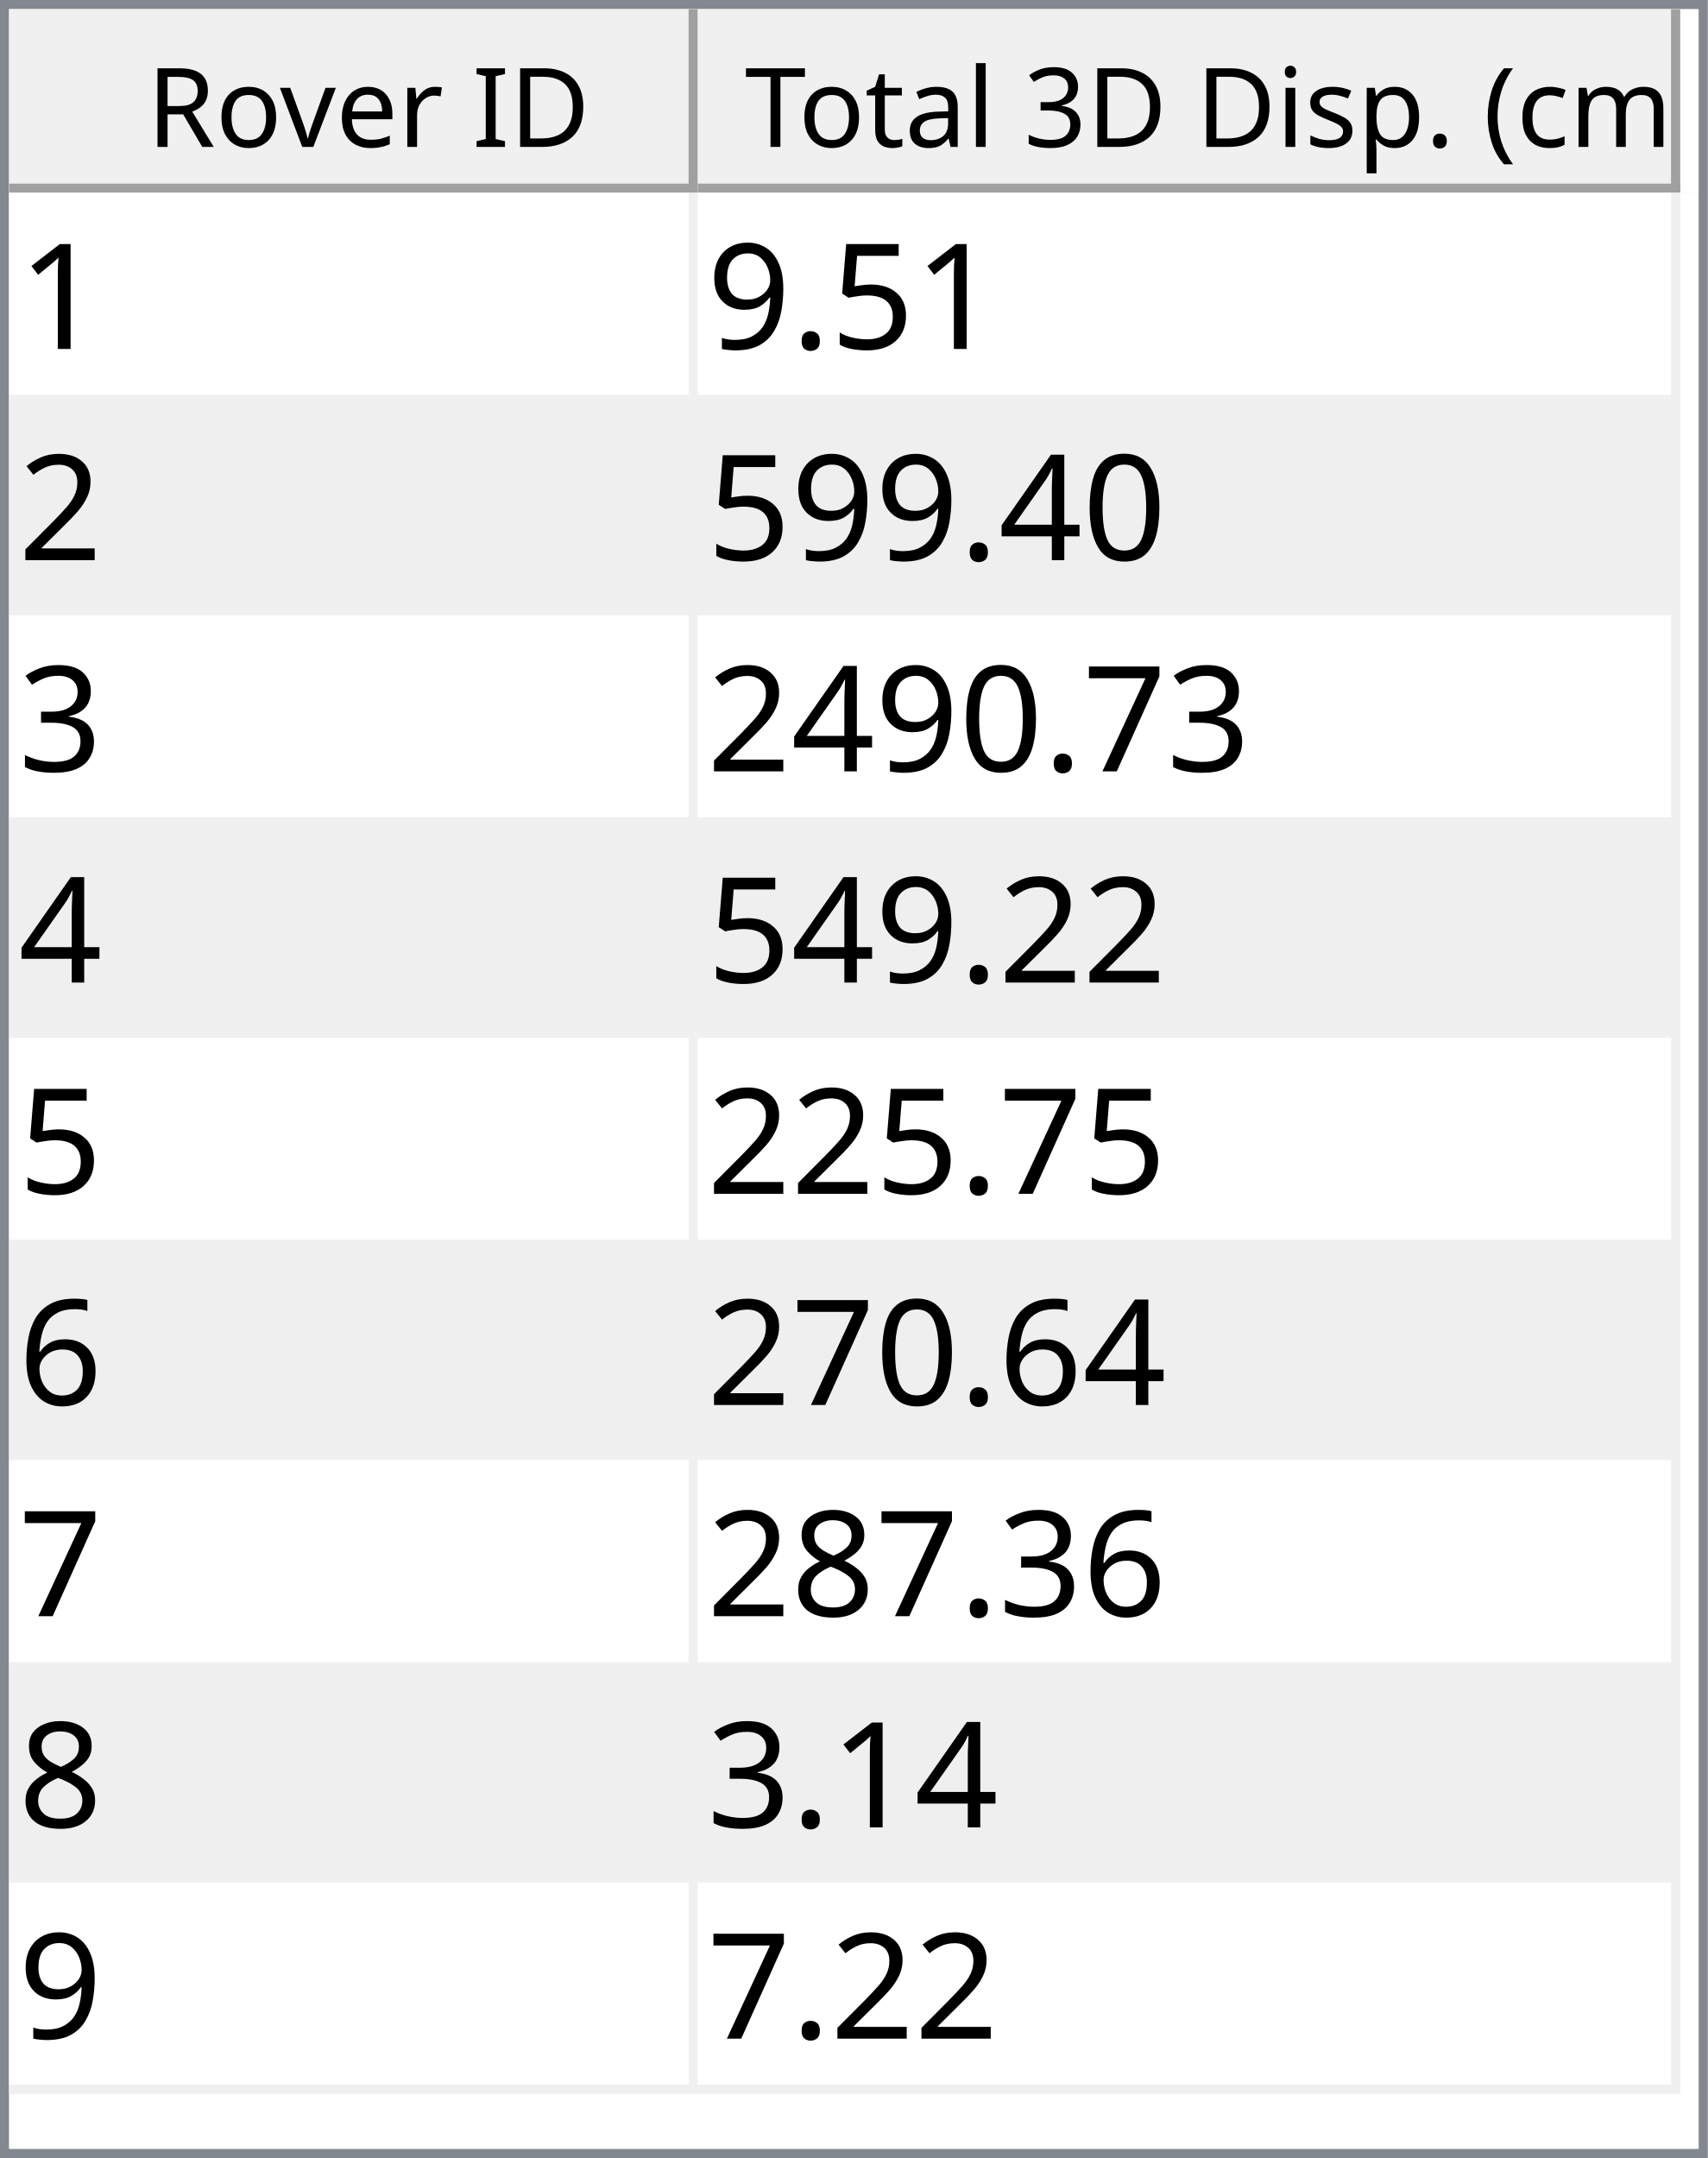
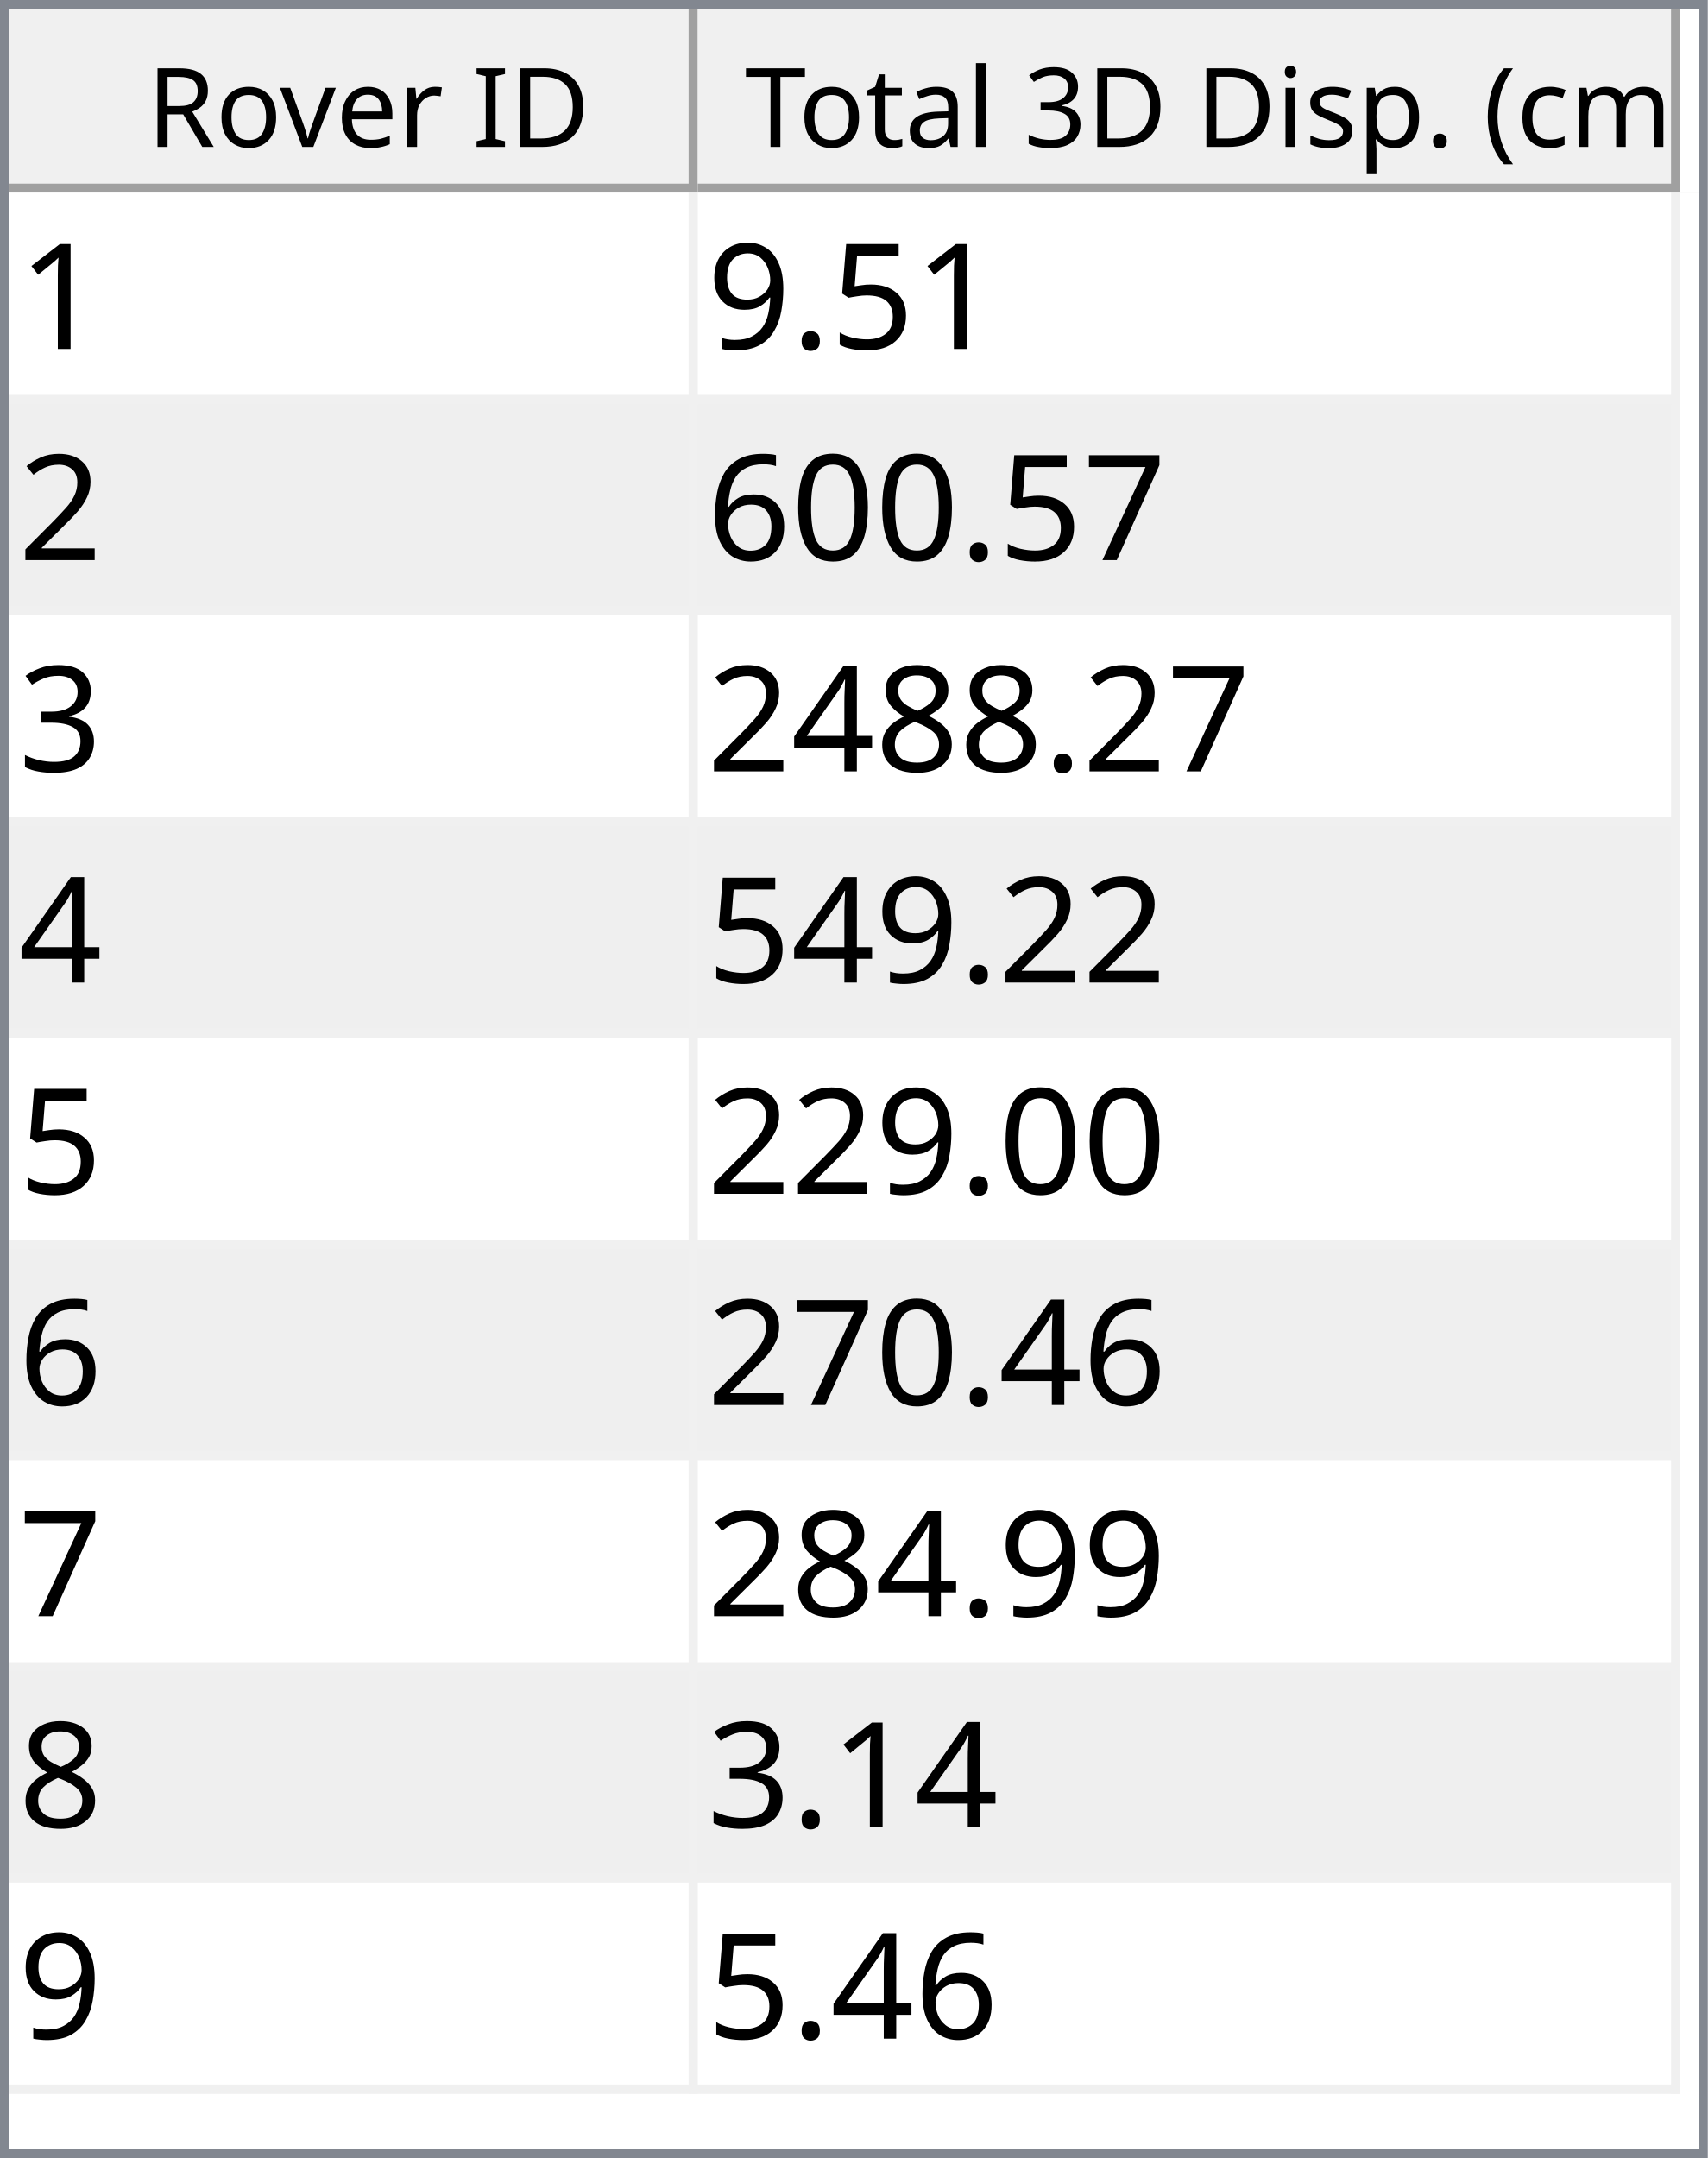
<svg xmlns="http://www.w3.org/2000/svg" style="fill-opacity:1; color-rendering:auto; color-interpolation:auto; text-rendering:auto; stroke:black; stroke-linecap:square; stroke-miterlimit:10; shape-rendering:auto; stroke-opacity:1; fill:black; stroke-dasharray:none; font-weight:normal; stroke-width:1; font-family:'Dialog'; font-style:normal; stroke-linejoin:miter; font-size:12px; stroke-dashoffset:0; image-rendering:auto;" width="186" height="235">
  <defs id="genericDefs" />
  <g>
    <defs id="defs1">
      <clipPath clipPathUnits="userSpaceOnUse" id="clipPath1">
        <path d="M0 0 L186 0 L186 235 L0 235 L0 0 Z" />
      </clipPath>
      <clipPath clipPathUnits="userSpaceOnUse" id="clipPath2">
        <path d="M0 0 L0 235 L186 235 L186 0 Z" />
      </clipPath>
      <clipPath clipPathUnits="userSpaceOnUse" id="clipPath3">
        <path d="M0 0 L0 20 L184 20 L184 0 Z" />
      </clipPath>
      <clipPath clipPathUnits="userSpaceOnUse" id="clipPath4">
        <path d="M0 0 L0 20 L75 20 L75 0 Z" />
      </clipPath>
      <clipPath clipPathUnits="userSpaceOnUse" id="clipPath5">
        <path d="M1 1 L1 19 L74 19 L74 1 Z" />
      </clipPath>
      <clipPath clipPathUnits="userSpaceOnUse" id="clipPath6">
        <path d="M0 0 L0 18 L73 18 L73 0 Z" />
      </clipPath>
      <clipPath clipPathUnits="userSpaceOnUse" id="clipPath7">
        <path d="M-0.5 -0.5 L-0.5 19.5 L74.5 19.5 L74.5 -0.5 Z" />
      </clipPath>
      <clipPath clipPathUnits="userSpaceOnUse" id="clipPath8">
        <path d="M0 0 L0 20 L107 20 L107 0 Z" />
      </clipPath>
      <clipPath clipPathUnits="userSpaceOnUse" id="clipPath9">
        <path d="M1 1 L1 19 L106 19 L106 1 Z" />
      </clipPath>
      <clipPath clipPathUnits="userSpaceOnUse" id="clipPath10">
        <path d="M0 0 L0 18 L105 18 L105 0 Z" />
      </clipPath>
      <clipPath clipPathUnits="userSpaceOnUse" id="clipPath11">
        <path d="M-0.5 -0.5 L-0.5 19.5 L106.5 19.5 L106.5 -0.5 Z" />
      </clipPath>
      <clipPath clipPathUnits="userSpaceOnUse" id="clipPath12">
        <path d="M0 0 L0 213 L184 213 L184 0 Z" />
      </clipPath>
      <clipPath clipPathUnits="userSpaceOnUse" id="clipPath13">
        <path d="M0 0 L0 207 L182 207 L182 0 Z" />
      </clipPath>
      <clipPath clipPathUnits="userSpaceOnUse" id="clipPath14">
        <path d="M-0.5 -0.5 L-0.5 206.5 L181.5 206.5 L181.5 -0.5 Z" />
      </clipPath>
      <clipPath clipPathUnits="userSpaceOnUse" id="clipPath15">
        <path d="M0 0 L0 22 L74 22 L74 0 Z" />
      </clipPath>
      <clipPath clipPathUnits="userSpaceOnUse" id="clipPath16">
        <path d="M0 0 L0 22 L106 22 L106 0 Z" />
      </clipPath>
      <font horiz-adv-x="64.551" id="font1">
        <font-face ascent="107.91" descent="25.098" units-per-em="100" style="font-style:normal; font-family:Segoe UI; font-weight:normal;" />
        <missing-glyph horiz-adv-x="64.551" d="M8.109 0 L8.109 68.266 L56.453 68.266 L56.453 0 L8.109 0 ZM15.328 7.234 L49.219 7.234 L49.219 61.031 L15.328 61.031 L15.328 7.234 Z" />
        <glyph unicode="D" horiz-adv-x="70.117" d="M9.188 0 L9.188 70.016 L28.516 70.016 Q65.531 70.016 65.531 35.891 Q65.531 19.672 55.25 9.836 Q44.969 0 27.734 0 L9.188 0 ZM17.391 62.594 L17.391 7.422 L27.828 7.422 Q41.609 7.422 49.273 14.797 Q56.938 22.172 56.938 35.688 Q56.938 62.594 28.328 62.594 L17.391 62.594 Z" />
        <glyph unicode="I" horiz-adv-x="26.611" d="M17.391 0 L9.188 0 L9.188 70.016 L17.391 70.016 L17.391 0 Z" />
        <glyph unicode=" " horiz-adv-x="27.393" d="" />
        <glyph unicode="r" horiz-adv-x="34.766" d="M34.188 41.891 Q32.078 43.5 28.125 43.5 Q23 43.5 19.555 38.672 Q16.109 33.844 16.109 25.484 L16.109 0 L8.109 0 L8.109 50 L16.109 50 L16.109 39.703 L16.312 39.703 Q18.016 44.969 21.531 47.922 Q25.047 50.875 29.391 50.875 Q32.516 50.875 34.188 50.203 L34.188 41.891 Z" />
        <glyph unicode="e" horiz-adv-x="52.295" d="M48.297 23 L12.984 23 Q13.188 14.656 17.484 10.109 Q21.781 5.562 29.297 5.562 Q37.75 5.562 44.828 11.141 L44.828 3.609 Q38.234 -1.172 27.391 -1.172 Q16.797 -1.172 10.742 5.641 Q4.688 12.453 4.688 24.812 Q4.688 36.469 11.305 43.82 Q17.922 51.172 27.734 51.172 Q37.547 51.172 42.922 44.828 Q48.297 38.484 48.297 27.203 L48.297 23 ZM40.094 29.781 Q40.047 36.719 36.75 40.578 Q33.453 44.438 27.594 44.438 Q21.922 44.438 17.969 40.383 Q14.016 36.328 13.094 29.781 L40.094 29.781 Z" />
        <glyph unicode="v" horiz-adv-x="47.9" d="M47.406 50 L27.484 0 L19.625 0 L0.688 50 L9.469 50 L22.172 13.672 Q23.578 9.672 23.922 6.688 L24.125 6.688 Q24.609 10.453 25.688 13.484 L38.969 50 L47.406 50 Z" />
        <glyph unicode="o" horiz-adv-x="58.594" d="M29 -1.172 Q17.922 -1.172 11.305 5.836 Q4.688 12.844 4.688 24.422 Q4.688 37.016 11.57 44.094 Q18.453 51.172 30.172 51.172 Q41.359 51.172 47.633 44.289 Q53.906 37.406 53.906 25.203 Q53.906 13.234 47.141 6.031 Q40.375 -1.172 29 -1.172 ZM29.594 44.438 Q21.875 44.438 17.383 39.188 Q12.891 33.938 12.891 24.703 Q12.891 15.828 17.43 10.695 Q21.969 5.562 29.594 5.562 Q37.359 5.562 41.531 10.594 Q45.703 15.625 45.703 24.906 Q45.703 34.281 41.531 39.359 Q37.359 44.438 29.594 44.438 Z" />
        <glyph unicode="R" horiz-adv-x="59.814" d="M59.375 0 L49.609 0 L37.891 19.625 Q36.281 22.359 34.766 24.289 Q33.25 26.219 31.664 27.438 Q30.078 28.656 28.25 29.219 Q26.422 29.781 24.125 29.781 L17.391 29.781 L17.391 0 L9.188 0 L9.188 70.016 L30.078 70.016 Q34.672 70.016 38.555 68.867 Q42.438 67.719 45.289 65.375 Q48.141 63.031 49.758 59.547 Q51.375 56.062 51.375 51.375 Q51.375 47.703 50.273 44.656 Q49.172 41.609 47.148 39.211 Q45.125 36.812 42.266 35.133 Q39.406 33.453 35.844 32.516 L35.844 32.328 Q37.594 31.547 38.891 30.547 Q40.188 29.547 41.359 28.18 Q42.531 26.812 43.68 25.078 Q44.828 23.344 46.234 21.047 L59.375 0 ZM17.391 62.594 L17.391 37.203 L28.516 37.203 Q31.594 37.203 34.203 38.133 Q36.812 39.062 38.719 40.797 Q40.625 42.531 41.703 45.047 Q42.781 47.562 42.781 50.688 Q42.781 56.297 39.141 59.445 Q35.5 62.594 28.609 62.594 L17.391 62.594 Z" />
        <glyph unicode=")" horiz-adv-x="30.176" d="M8.297 -15.922 L1.172 -15.922 Q16.406 2.344 16.406 26.812 Q16.406 51.469 1.078 70.016 L8.297 70.016 Q23.531 52.156 23.531 26.703 Q23.531 1.375 8.297 -15.922 Z" />
        <glyph unicode="m" horiz-adv-x="86.133" d="M79.109 0 L71.094 0 L71.094 28.719 Q71.094 37.016 68.531 40.727 Q65.969 44.438 59.906 44.438 Q54.781 44.438 51.195 39.75 Q47.609 35.062 47.609 28.516 L47.609 0 L39.594 0 L39.594 29.688 Q39.594 44.438 28.219 44.438 Q22.953 44.438 19.531 40.016 Q16.109 35.594 16.109 28.516 L16.109 0 L8.109 0 L8.109 50 L16.109 50 L16.109 42.094 L16.312 42.094 Q21.625 51.172 31.844 51.172 Q36.969 51.172 40.773 48.312 Q44.578 45.453 46 40.828 Q51.562 51.172 62.594 51.172 Q79.109 51.172 79.109 30.812 L79.109 0 Z" />
        <glyph unicode="c" horiz-adv-x="46.191" d="M42.188 2.297 Q36.422 -1.172 28.516 -1.172 Q17.828 -1.172 11.258 5.789 Q4.688 12.75 4.688 23.828 Q4.688 36.188 11.766 43.68 Q18.844 51.172 30.672 51.172 Q37.25 51.172 42.281 48.734 L42.281 40.531 Q36.719 44.438 30.375 44.438 Q22.703 44.438 17.797 38.945 Q12.891 33.453 12.891 24.516 Q12.891 15.719 17.508 10.641 Q22.125 5.562 29.891 5.562 Q36.422 5.562 42.188 9.906 L42.188 2.297 Z" />
        <glyph unicode="(" horiz-adv-x="30.176" d="M29.109 -15.922 L21.969 -15.922 Q6.844 1.375 6.844 26.703 Q6.844 52.156 21.969 70.016 L29.203 70.016 Q13.875 51.469 13.875 26.812 Q13.875 2.344 29.109 -15.922 Z" />
        <glyph unicode="." horiz-adv-x="21.68" d="M10.891 -1.078 Q8.641 -1.078 7.055 0.539 Q5.469 2.156 5.469 4.391 Q5.469 6.641 7.055 8.273 Q8.641 9.906 10.891 9.906 Q13.188 9.906 14.797 8.273 Q16.406 6.641 16.406 4.391 Q16.406 2.156 14.797 0.539 Q13.188 -1.078 10.891 -1.078 Z" />
        <glyph unicode="p" horiz-adv-x="58.789" d="M16.312 7.234 L16.109 7.234 L16.109 -23 L8.109 -23 L8.109 50 L16.109 50 L16.109 41.219 L16.312 41.219 Q22.219 51.172 33.594 51.172 Q43.266 51.172 48.688 44.461 Q54.109 37.75 54.109 26.469 Q54.109 13.922 48 6.375 Q41.891 -1.172 31.297 -1.172 Q21.578 -1.172 16.312 7.234 ZM16.109 27.391 L16.109 20.406 Q16.109 14.203 20.141 9.883 Q24.172 5.562 30.375 5.562 Q37.641 5.562 41.773 11.133 Q45.906 16.703 45.906 26.609 Q45.906 34.969 42.047 39.703 Q38.188 44.438 31.594 44.438 Q24.609 44.438 20.359 39.578 Q16.109 34.719 16.109 27.391 Z" />
        <glyph unicode="s" horiz-adv-x="42.432" d="M5.078 1.812 L5.078 10.406 Q11.625 5.562 19.484 5.562 Q30.031 5.562 30.031 12.594 Q30.031 14.594 29.125 15.992 Q28.219 17.391 26.68 18.461 Q25.141 19.531 23.07 20.383 Q21 21.234 18.609 22.172 Q15.281 23.484 12.766 24.828 Q10.25 26.172 8.57 27.859 Q6.891 29.547 6.031 31.695 Q5.172 33.844 5.172 36.719 Q5.172 40.234 6.789 42.945 Q8.406 45.656 11.086 47.484 Q13.766 49.312 17.211 50.242 Q20.656 51.172 24.312 51.172 Q30.812 51.172 35.938 48.922 L35.938 40.828 Q30.422 44.438 23.25 44.438 Q21 44.438 19.195 43.922 Q17.391 43.406 16.094 42.477 Q14.797 41.547 14.086 40.258 Q13.375 38.969 13.375 37.406 Q13.375 35.453 14.086 34.133 Q14.797 32.812 16.164 31.789 Q17.531 30.766 19.484 29.938 Q21.438 29.109 23.922 28.125 Q27.25 26.859 29.883 25.516 Q32.516 24.172 34.375 22.484 Q36.234 20.797 37.234 18.602 Q38.234 16.406 38.234 13.375 Q38.234 9.672 36.602 6.938 Q34.969 4.203 32.234 2.398 Q29.5 0.594 25.93 -0.289 Q22.359 -1.172 18.453 -1.172 Q10.75 -1.172 5.078 1.812 Z" />
        <glyph unicode="i" horiz-adv-x="24.219" d="M12.203 62.703 Q10.062 62.703 8.547 64.164 Q7.031 65.625 7.031 67.875 Q7.031 70.125 8.547 71.609 Q10.062 73.094 12.203 73.094 Q14.406 73.094 15.945 71.609 Q17.484 70.125 17.484 67.875 Q17.484 65.719 15.945 64.211 Q14.406 62.703 12.203 62.703 ZM16.109 0 L8.109 0 L8.109 50 L16.109 50 L16.109 0 Z" />
        <glyph unicode="3" horiz-adv-x="53.906" d="M46.531 19.828 Q46.531 15.094 44.75 11.211 Q42.969 7.328 39.719 4.57 Q36.469 1.812 31.93 0.297 Q27.391 -1.219 21.922 -1.219 Q11.922 -1.219 6 2.594 L6 11.188 Q13.094 5.609 22.219 5.609 Q25.875 5.609 28.828 6.539 Q31.781 7.469 33.906 9.227 Q36.031 10.984 37.18 13.477 Q38.328 15.969 38.328 19.094 Q38.328 32.812 18.797 32.812 L12.984 32.812 L12.984 39.594 L18.5 39.594 Q35.797 39.594 35.797 52.484 Q35.797 64.406 22.609 64.406 Q15.188 64.406 8.688 59.422 L8.688 67.188 Q15.375 71.188 24.609 71.188 Q29 71.188 32.57 69.969 Q36.141 68.75 38.68 66.555 Q41.219 64.359 42.609 61.281 Q44 58.203 44 54.5 Q44 40.672 30.031 36.719 L30.031 36.531 Q33.594 36.141 36.625 34.797 Q39.656 33.453 41.852 31.305 Q44.047 29.156 45.289 26.25 Q46.531 23.344 46.531 19.828 Z" />
        <glyph unicode="l" horiz-adv-x="24.219" d="M16.109 0 L8.109 0 L8.109 74.031 L16.109 74.031 L16.109 0 Z" />
        <glyph unicode="a" horiz-adv-x="50.879" d="M43.891 0 L35.891 0 L35.891 7.812 L35.688 7.812 Q30.469 -1.172 20.312 -1.172 Q12.844 -1.172 8.617 2.781 Q4.391 6.734 4.391 13.281 Q4.391 27.297 20.906 29.594 L35.891 31.688 Q35.891 44.438 25.594 44.438 Q16.547 44.438 9.281 38.281 L9.281 46.484 Q16.656 51.172 26.266 51.172 Q43.891 51.172 43.891 32.516 L43.891 0 ZM35.891 25.297 L23.828 23.641 Q18.266 22.859 15.43 20.875 Q12.594 18.891 12.594 13.875 Q12.594 10.203 15.211 7.883 Q17.828 5.562 22.172 5.562 Q28.125 5.562 32.008 9.742 Q35.891 13.922 35.891 20.312 L35.891 25.297 Z" />
        <glyph unicode="t" horiz-adv-x="33.887" d="M31.297 0.484 Q28.469 -1.078 23.828 -1.078 Q10.688 -1.078 10.688 13.578 L10.688 43.172 L2.094 43.172 L2.094 50 L10.688 50 L10.688 62.203 L18.703 64.797 L18.703 50 L31.297 50 L31.297 43.172 L18.703 43.172 L18.703 14.984 Q18.703 9.969 20.414 7.82 Q22.125 5.672 26.078 5.672 Q29.109 5.672 31.297 7.328 L31.297 0.484 Z" />
        <glyph unicode="T" horiz-adv-x="52.393" d="M50.594 62.594 L30.375 62.594 L30.375 0 L22.172 0 L22.172 62.594 L2 62.594 L2 70.016 L50.594 70.016 L50.594 62.594 Z" />
      </font>
      <font horiz-adv-x="75.0" id="font2">
        <font-face ascent="100.537" descent="21.973" units-per-em="100" style="font-style:normal; font-family:sans-serif; font-weight:normal;" />
        <missing-glyph horiz-adv-x="75.0" d="M12.5 0 L12.5 62.5 L62.5 62.5 L62.5 0 L12.5 0 ZM14.062 1.562 L60.938 1.562 L60.938 60.938 L14.062 60.938 L14.062 1.562 Z" />
        <glyph unicode="1" horiz-adv-x="55.615" d="M37.25 0 L28.469 0 L28.469 56 Q25.297 52.984 20.141 49.953 Q14.984 46.922 10.891 45.406 L10.891 53.906 Q18.266 57.375 23.781 62.305 Q29.297 67.234 31.594 71.875 L37.25 71.875 L37.25 0 Z" />
        <glyph unicode="5" horiz-adv-x="55.615" d="M4.156 18.75 L13.375 19.531 Q14.406 12.797 18.141 9.398 Q21.875 6 27.156 6 Q33.5 6 37.891 10.789 Q42.281 15.578 42.281 23.484 Q42.281 31 38.062 35.352 Q33.844 39.703 27 39.703 Q22.75 39.703 19.336 37.773 Q15.922 35.844 13.969 32.766 L5.719 33.844 L12.641 70.609 L48.25 70.609 L48.25 62.203 L19.672 62.203 L15.828 42.969 Q22.266 47.469 29.344 47.469 Q38.719 47.469 45.164 40.969 Q51.609 34.469 51.609 24.266 Q51.609 14.547 45.953 7.469 Q39.062 -1.219 27.156 -1.219 Q17.391 -1.219 11.211 4.25 Q5.031 9.719 4.156 18.75 Z" />
        <glyph unicode="." horiz-adv-x="27.783" d="M9.078 0 L9.078 10.016 L19.094 10.016 L19.094 0 L9.078 0 Z" />
        <glyph unicode="9" horiz-adv-x="55.615" d="M5.469 16.547 L13.922 17.328 Q14.984 11.375 18.016 8.688 Q21.047 6 25.781 6 Q29.828 6 32.883 7.859 Q35.938 9.719 37.891 12.82 Q39.844 15.922 41.164 21.195 Q42.484 26.469 42.484 31.938 Q42.484 32.516 42.438 33.688 Q39.797 29.5 35.234 26.883 Q30.672 24.266 25.344 24.266 Q16.453 24.266 10.305 30.711 Q4.156 37.156 4.156 47.703 Q4.156 58.594 10.578 65.234 Q17 71.875 26.656 71.875 Q33.641 71.875 39.43 68.117 Q45.219 64.359 48.219 57.398 Q51.219 50.438 51.219 37.25 Q51.219 23.531 48.242 15.406 Q45.266 7.281 39.383 3.031 Q33.5 -1.219 25.594 -1.219 Q17.188 -1.219 11.867 3.445 Q6.547 8.109 5.469 16.547 ZM41.453 48.141 Q41.453 55.719 37.43 60.156 Q33.406 64.594 27.734 64.594 Q21.875 64.594 17.531 59.812 Q13.188 55.031 13.188 47.406 Q13.188 40.578 17.312 36.305 Q21.438 32.031 27.484 32.031 Q33.594 32.031 37.523 36.305 Q41.453 40.578 41.453 48.141 Z" />
        <glyph unicode="2" horiz-adv-x="55.615" d="M50.344 8.453 L50.344 0 L3.031 0 Q2.938 3.172 4.047 6.109 Q5.859 10.938 9.836 15.625 Q13.812 20.312 21.344 26.469 Q33.016 36.031 37.117 41.625 Q41.219 47.219 41.219 52.203 Q41.219 57.422 37.477 61.008 Q33.734 64.594 27.734 64.594 Q21.391 64.594 17.578 60.789 Q13.766 56.984 13.719 50.25 L4.688 51.172 Q5.609 61.281 11.664 66.578 Q17.719 71.875 27.938 71.875 Q38.234 71.875 44.242 66.164 Q50.25 60.453 50.25 52 Q50.25 47.703 48.492 43.555 Q46.734 39.406 42.656 34.812 Q38.578 30.219 29.109 22.219 Q21.188 15.578 18.945 13.211 Q16.703 10.844 15.234 8.453 L50.344 8.453 Z" />
+         <glyph unicode="7" horiz-adv-x="55.615" d="M4.734 62.203 L4.734 70.656 L51.078 70.656 L51.078 63.812 Q44.234 56.547 37.523 44.484 Q30.812 32.422 27.156 19.672 Q24.516 10.688 23.781 0 L14.75 0 Q14.891 8.453 18.062 20.414 Q21.234 32.375 27.172 43.484 Q33.109 54.594 39.797 62.203 L4.734 62.203 Z" />
        <glyph unicode="0" horiz-adv-x="55.615" d="M4.156 35.297 Q4.156 48 6.766 55.742 Q9.375 63.484 14.523 67.68 Q19.672 71.875 27.484 71.875 Q33.25 71.875 37.594 69.555 Q41.938 67.234 44.773 62.867 Q47.609 58.5 49.219 52.227 Q50.828 45.953 50.828 35.297 Q50.828 22.703 48.242 14.969 Q45.656 7.234 40.508 3.008 Q35.359 -1.219 27.484 -1.219 Q17.141 -1.219 11.234 6.203 Q4.156 15.141 4.156 35.297 ZM13.188 35.297 Q13.188 17.672 17.312 11.836 Q21.438 6 27.484 6 Q33.547 6 37.672 11.859 Q41.797 17.719 41.797 35.297 Q41.797 52.984 37.672 58.789 Q33.547 64.594 27.391 64.594 Q21.344 64.594 17.719 59.469 Q13.188 52.938 13.188 35.297 Z" />
+         <glyph unicode="6" horiz-adv-x="55.615" d="M49.75 54.047 L41.016 53.375 Q39.844 58.547 37.703 60.891 Q34.125 64.656 28.906 64.656 Q24.703 64.656 21.531 62.312 Q17.391 59.281 14.992 53.469 Q12.594 47.656 12.5 36.922 Q15.672 41.75 20.266 44.094 Q24.859 46.438 29.891 46.438 Q38.672 46.438 44.852 39.969 Q51.031 33.5 51.031 23.25 Q51.031 16.5 48.125 10.719 Q45.219 4.938 40.141 1.859 Q35.062 -1.219 28.609 -1.219 Q17.625 -1.219 10.695 6.859 Q3.766 14.938 3.766 33.5 Q3.766 54.25 11.422 63.672 Q18.109 71.875 29.438 71.875 Q37.891 71.875 43.289 67.141 Q48.688 62.406 49.75 54.047 ZM13.875 23.188 Q13.875 18.656 15.797 14.508 Q17.719 10.359 21.188 8.18 Q24.656 6 28.469 6 Q34.031 6 38.039 10.492 Q42.047 14.984 42.047 22.703 Q42.047 30.125 38.086 34.398 Q34.125 38.672 28.125 38.672 Q22.172 38.672 18.023 34.398 Q13.875 30.125 13.875 23.188 Z" />
+         <glyph unicode="3" horiz-adv-x="55.615" d="M4.203 18.891 L12.984 20.062 Q14.5 12.594 18.141 9.297 Q21.781 6 27 6 Q33.203 6 37.477 10.297 Q41.75 14.594 41.75 20.953 Q41.75 27 37.797 30.93 Q33.844 34.859 27.734 34.859 Q25.25 34.859 21.531 33.891 L22.516 41.609 Q23.391 41.5 23.922 41.5 Q29.547 41.5 34.039 44.43 Q38.531 47.359 38.531 53.469 Q38.531 58.297 35.258 61.477 Q31.984 64.656 26.812 64.656 Q21.688 64.656 18.266 61.43 Q14.844 58.203 13.875 51.766 L5.078 53.328 Q6.688 62.156 12.398 67.016 Q18.109 71.875 26.609 71.875 Q32.469 71.875 37.398 69.359 Q42.328 66.844 44.945 62.5 Q47.562 58.156 47.562 53.266 Q47.562 48.641 45.07 44.828 Q42.578 41.016 37.703 38.766 Q44.047 37.312 47.562 32.695 Q51.078 28.078 51.078 21.141 Q51.078 11.766 44.242 5.25 Q37.406 -1.266 26.953 -1.266 Q17.531 -1.266 11.305 4.352 Q5.078 9.969 4.203 18.891 Z" />
+         <glyph unicode="8" horiz-adv-x="55.615" d="M17.672 38.812 Q12.203 40.828 9.57 44.539 Q6.938 48.25 6.938 53.422 Q6.938 61.234 12.555 66.555 Q18.172 71.875 27.484 71.875 Q36.859 71.875 42.578 66.43 Q48.297 60.984 48.297 53.172 Q48.297 48.188 45.68 44.508 Q43.062 40.828 37.75 38.812 Q44.344 36.672 47.781 31.883 Q51.219 27.094 51.219 20.453 Q51.219 11.281 44.727 5.031 Q38.234 -1.219 27.641 -1.219 Q17.047 -1.219 10.547 5.055 Q4.047 11.328 4.047 20.703 Q4.047 27.688 7.594 32.398 Q11.141 37.109 17.672 38.812 ZM15.922 53.719 Q15.922 48.641 19.195 45.414 Q22.469 42.188 27.688 42.188 Q32.766 42.188 36.016 45.383 Q39.266 48.578 39.266 53.219 Q39.266 58.062 35.914 61.359 Q32.562 64.656 27.594 64.656 Q22.562 64.656 19.242 61.43 Q15.922 58.203 15.922 53.719 ZM13.094 20.656 Q13.094 16.891 14.875 13.375 Q16.656 9.859 20.172 7.93 Q23.688 6 27.734 6 Q34.031 6 38.133 10.055 Q42.234 14.109 42.234 20.359 Q42.234 26.703 38.016 30.859 Q33.797 35.016 27.438 35.016 Q21.234 35.016 17.164 30.914 Q13.094 26.812 13.094 20.656 Z" />
        <glyph unicode="4" horiz-adv-x="55.615" d="M32.328 0 L32.328 17.141 L1.266 17.141 L1.266 25.203 L33.938 71.578 L41.109 71.578 L41.109 25.203 L50.781 25.203 L50.781 17.141 L41.109 17.141 L41.109 0 L32.328 0 ZM32.328 25.203 L32.328 57.469 L9.906 25.203 L32.328 25.203 Z" />
-         <glyph unicode="3" horiz-adv-x="55.615" d="M4.203 18.891 L12.984 20.062 Q14.5 12.594 18.141 9.297 Q21.781 6 27 6 Q33.203 6 37.477 10.297 Q41.75 14.594 41.75 20.953 Q41.75 27 37.797 30.93 Q33.844 34.859 27.734 34.859 Q25.25 34.859 21.531 33.891 L22.516 41.609 Q23.391 41.5 23.922 41.5 Q29.547 41.5 34.039 44.43 Q38.531 47.359 38.531 53.469 Q38.531 58.297 35.258 61.477 Q31.984 64.656 26.812 64.656 Q21.688 64.656 18.266 61.43 Q14.844 58.203 13.875 51.766 L5.078 53.328 Q6.688 62.156 12.398 67.016 Q18.109 71.875 26.609 71.875 Q32.469 71.875 37.398 69.359 Q42.328 66.844 44.945 62.5 Q47.562 58.156 47.562 53.266 Q47.562 48.641 45.07 44.828 Q42.578 41.016 37.703 38.766 Q44.047 37.312 47.562 32.695 Q51.078 28.078 51.078 21.141 Q51.078 11.766 44.242 5.25 Q37.406 -1.266 26.953 -1.266 Q17.531 -1.266 11.305 4.352 Q5.078 9.969 4.203 18.891 Z" />
-         <glyph unicode="7" horiz-adv-x="55.615" d="M4.734 62.203 L4.734 70.656 L51.078 70.656 L51.078 63.812 Q44.234 56.547 37.523 44.484 Q30.812 32.422 27.156 19.672 Q24.516 10.688 23.781 0 L14.75 0 Q14.891 8.453 18.062 20.414 Q21.234 32.375 27.172 43.484 Q33.109 54.594 39.797 62.203 L4.734 62.203 Z" />
-         <glyph unicode="6" horiz-adv-x="55.615" d="M49.75 54.047 L41.016 53.375 Q39.844 58.547 37.703 60.891 Q34.125 64.656 28.906 64.656 Q24.703 64.656 21.531 62.312 Q17.391 59.281 14.992 53.469 Q12.594 47.656 12.5 36.922 Q15.672 41.75 20.266 44.094 Q24.859 46.438 29.891 46.438 Q38.672 46.438 44.852 39.969 Q51.031 33.5 51.031 23.25 Q51.031 16.5 48.125 10.719 Q45.219 4.938 40.141 1.859 Q35.062 -1.219 28.609 -1.219 Q17.625 -1.219 10.695 6.859 Q3.766 14.938 3.766 33.5 Q3.766 54.25 11.422 63.672 Q18.109 71.875 29.438 71.875 Q37.891 71.875 43.289 67.141 Q48.688 62.406 49.75 54.047 ZM13.875 23.188 Q13.875 18.656 15.797 14.508 Q17.719 10.359 21.188 8.18 Q24.656 6 28.469 6 Q34.031 6 38.039 10.492 Q42.047 14.984 42.047 22.703 Q42.047 30.125 38.086 34.398 Q34.125 38.672 28.125 38.672 Q22.172 38.672 18.023 34.398 Q13.875 30.125 13.875 23.188 Z" />
-         <glyph unicode="8" horiz-adv-x="55.615" d="M17.672 38.812 Q12.203 40.828 9.57 44.539 Q6.938 48.25 6.938 53.422 Q6.938 61.234 12.555 66.555 Q18.172 71.875 27.484 71.875 Q36.859 71.875 42.578 66.43 Q48.297 60.984 48.297 53.172 Q48.297 48.188 45.68 44.508 Q43.062 40.828 37.75 38.812 Q44.344 36.672 47.781 31.883 Q51.219 27.094 51.219 20.453 Q51.219 11.281 44.727 5.031 Q38.234 -1.219 27.641 -1.219 Q17.047 -1.219 10.547 5.055 Q4.047 11.328 4.047 20.703 Q4.047 27.688 7.594 32.398 Q11.141 37.109 17.672 38.812 ZM15.922 53.719 Q15.922 48.641 19.195 45.414 Q22.469 42.188 27.688 42.188 Q32.766 42.188 36.016 45.383 Q39.266 48.578 39.266 53.219 Q39.266 58.062 35.914 61.359 Q32.562 64.656 27.594 64.656 Q22.562 64.656 19.242 61.43 Q15.922 58.203 15.922 53.719 ZM13.094 20.656 Q13.094 16.891 14.875 13.375 Q16.656 9.859 20.172 7.93 Q23.688 6 27.734 6 Q34.031 6 38.133 10.055 Q42.234 14.109 42.234 20.359 Q42.234 26.703 38.016 30.859 Q33.797 35.016 27.438 35.016 Q21.234 35.016 17.164 30.914 Q13.094 26.812 13.094 20.656 Z" />
      </font>
    </defs>
    <g style="fill:white; stroke:white;">
      <rect x="0" y="0" width="186" style="clip-path:url(#clipPath1); stroke:none;" height="235" />
    </g>
    <g style="fill:white; text-rendering:optimizeSpeed; color-rendering:optimizeSpeed; image-rendering:optimizeSpeed; shape-rendering:crispEdges; stroke:white; color-interpolation:sRGB;">
      <rect x="0" width="186" height="235" y="0" style="stroke:none;" />
      <path style="stroke:none;" d="M0 235 L186 235 L186 0 L0 0 Z" />
    </g>
    <g style="fill:rgb(240,240,240); font-family:'Segoe UI'; stroke:rgb(240,240,240);">
      <rect x="0" y="0" width="186" style="clip-path:url(#clipPath2); stroke:none;" height="235" />
    </g>
    <g style="fill:rgb(130,135,144); font-family:'Segoe UI'; stroke:rgb(130,135,144);">
      <path d="M0 0 L186 0 L186 235 L0 235 L0 0 ZM1 1 L185 1 L185 234 L1 234 L1 1 Z" style="fill-rule:evenodd; clip-path:url(#clipPath2); stroke:none;" />
    </g>
    <g style="fill:white; font-family:'Segoe UI'; stroke:white;" transform="translate(1,1)">
      <rect x="0" y="0" width="184" style="clip-path:url(#clipPath3); stroke:none;" height="20" />
    </g>
    <g style="fill:rgb(240,240,240); font-family:'Segoe UI'; stroke:rgb(240,240,240);" transform="translate(1,1)">
      <rect x="0" y="0" width="75" style="clip-path:url(#clipPath4); stroke:none;" height="20" />
    </g>
    <g style="font-family:'Segoe UI';" transform="translate(2,2)">
      <text x="14" xml:space="preserve" y="14" style="clip-path:url(#clipPath6); stroke:none;">Rover ID</text>
    </g>
    <g style="fill:rgb(160,160,160); font-family:'Segoe UI'; stroke:rgb(160,160,160); stroke-linejoin:bevel;" transform="translate(1.5,1.5)">
      <line x1="74" x2="74" y1="0" style="fill:none; clip-path:url(#clipPath7);" y2="19" />
    </g>
    <g style="fill:rgb(160,160,160); font-family:'Segoe UI'; stroke:rgb(160,160,160); stroke-linejoin:bevel;" transform="matrix(1,0,0,1,1,1) translate(0.5,0.5)">
      <line x1="0" x2="74" y1="19" style="fill:none; clip-path:url(#clipPath7);" y2="19" />
    </g>
    <g style="fill:rgb(240,240,240); font-family:'Segoe UI'; stroke:rgb(240,240,240);" transform="translate(76,1)">
      <rect x="0" y="0" width="107" style="clip-path:url(#clipPath8); stroke:none;" height="20" />
    </g>
    <g style="font-family:'Segoe UI';" transform="translate(77,2)">
      <text x="1" xml:space="preserve" y="14" style="clip-path:url(#clipPath10); stroke:none;"> Total 3D Disp. (cm)</text>
    </g>
    <g style="fill:rgb(160,160,160); font-family:'Segoe UI'; stroke:rgb(160,160,160); stroke-linejoin:bevel;" transform="translate(76.5,1.5)">
      <line x1="106" x2="106" y1="0" style="fill:none; clip-path:url(#clipPath11);" y2="19" />
    </g>
    <g style="fill:rgb(160,160,160); font-family:'Segoe UI'; stroke:rgb(160,160,160); stroke-linejoin:bevel;" transform="matrix(1,0,0,1,76,1) translate(0.5,0.5)">
      <line x1="0" x2="106" y1="19" style="fill:none; clip-path:url(#clipPath11);" y2="19" />
    </g>
    <g style="fill:white; font-family:'Segoe UI'; stroke:white;" transform="translate(1,21)">
      <rect x="0" y="0" width="184" style="clip-path:url(#clipPath12); stroke:none;" height="213" />
    </g>
    <g style="fill:rgb(240,240,240); font-size:16px; font-family:sans-serif; stroke:rgb(240,240,240);" transform="translate(1,21)">
      <rect x="0" y="0" width="182" style="clip-path:url(#clipPath13); stroke:none;" height="207" />
      <line transform="translate(0.5,0.5)" x1="0" x2="181" y1="22" style="clip-path:url(#clipPath14); fill:none; stroke-linejoin:bevel;" y2="22" />
    </g>
    <g transform="matrix(1,0,0,1,1,21) translate(0.5,0.5)" style="fill:rgb(240,240,240); font-size:16px; font-family:sans-serif; stroke:rgb(240,240,240); stroke-linejoin:bevel;">
      <line x1="0" x2="181" y1="45" style="fill:none; clip-path:url(#clipPath14);" y2="45" />
    </g>
    <g transform="matrix(1,0,0,1,1,21) translate(0.5,0.5)" style="fill:rgb(240,240,240); font-size:16px; font-family:sans-serif; stroke:rgb(240,240,240); stroke-linejoin:bevel;">
      <line x1="0" x2="181" y1="68" style="fill:none; clip-path:url(#clipPath14);" y2="68" />
    </g>
    <g transform="matrix(1,0,0,1,1,21) translate(0.5,0.5)" style="fill:rgb(240,240,240); font-size:16px; font-family:sans-serif; stroke:rgb(240,240,240); stroke-linejoin:bevel;">
      <line x1="0" x2="181" y1="91" style="fill:none; clip-path:url(#clipPath14);" y2="91" />
    </g>
    <g transform="matrix(1,0,0,1,1,21) translate(0.5,0.5)" style="fill:rgb(240,240,240); font-size:16px; font-family:sans-serif; stroke:rgb(240,240,240); stroke-linejoin:bevel;">
      <line x1="0" x2="181" y1="114" style="fill:none; clip-path:url(#clipPath14);" y2="114" />
    </g>
    <g transform="matrix(1,0,0,1,1,21) translate(0.5,0.5)" style="fill:rgb(240,240,240); font-size:16px; font-family:sans-serif; stroke:rgb(240,240,240); stroke-linejoin:bevel;">
      <line x1="0" x2="181" y1="137" style="fill:none; clip-path:url(#clipPath14);" y2="137" />
    </g>
    <g transform="matrix(1,0,0,1,1,21) translate(0.5,0.5)" style="fill:rgb(240,240,240); font-size:16px; font-family:sans-serif; stroke:rgb(240,240,240); stroke-linejoin:bevel;">
      <line x1="0" x2="181" y1="160" style="fill:none; clip-path:url(#clipPath14);" y2="160" />
    </g>
    <g transform="matrix(1,0,0,1,1,21) translate(0.5,0.5)" style="fill:rgb(240,240,240); font-size:16px; font-family:sans-serif; stroke:rgb(240,240,240); stroke-linejoin:bevel;">
      <line x1="0" x2="181" y1="183" style="fill:none; clip-path:url(#clipPath14);" y2="183" />
    </g>
    <g transform="matrix(1,0,0,1,1,21) translate(0.5,0.5)" style="fill:rgb(240,240,240); font-size:16px; font-family:sans-serif; stroke:rgb(240,240,240); stroke-linejoin:bevel;">
      <line x1="0" x2="181" y1="206" style="fill:none; clip-path:url(#clipPath14);" y2="206" />
    </g>
    <g transform="matrix(1,0,0,1,1,21) translate(0.5,0.5)" style="fill:rgb(240,240,240); font-size:16px; font-family:sans-serif; stroke:rgb(240,240,240); stroke-linejoin:bevel;">
      <line x1="74" x2="74" y1="0" style="fill:none; clip-path:url(#clipPath14);" y2="206" />
    </g>
    <g transform="matrix(1,0,0,1,1,21) translate(0.5,0.5)" style="fill:rgb(240,240,240); font-size:16px; font-family:sans-serif; stroke:rgb(240,240,240); stroke-linejoin:bevel;">
      <line x1="181" x2="181" y1="0" style="fill:none; clip-path:url(#clipPath14);" y2="206" />
    </g>
    <g style="fill:white; font-size:16px; font-family:sans-serif; stroke:white;" transform="matrix(1,0,0,1,1,21)">
      <rect x="0" y="0" width="74" style="clip-path:url(#clipPath15); stroke:none;" height="22" />
      <text x="1" y="17" style="fill:black; clip-path:url(#clipPath15); stroke:none;" xml:space="preserve">1</text>
    </g>
    <g style="fill:white; font-size:16px; font-family:sans-serif; stroke:white;" transform="matrix(1,0,0,1,1,21) translate(75,0)">
      <rect x="0" y="0" width="106" style="clip-path:url(#clipPath16); stroke:none;" height="22" />
      <text x="1" y="17" style="fill:black; clip-path:url(#clipPath16); stroke:none;" xml:space="preserve">9.51</text>
    </g>
    <g style="fill:rgb(239,239,239); font-size:16px; font-family:sans-serif; stroke:rgb(239,239,239);" transform="matrix(1,0,0,1,1,21) translate(0,23)">
      <rect x="0" y="0" width="74" style="clip-path:url(#clipPath15); stroke:none;" height="22" />
      <text x="1" y="17" style="fill:black; clip-path:url(#clipPath15); stroke:none;" xml:space="preserve">2</text>
    </g>
    <g style="fill:rgb(239,239,239); font-size:16px; font-family:sans-serif; stroke:rgb(239,239,239);" transform="matrix(1,0,0,1,1,21) translate(75,23)">
      <rect x="0" y="0" width="106" style="clip-path:url(#clipPath16); stroke:none;" height="22" />
-       <text x="1" y="17" style="fill:black; clip-path:url(#clipPath16); stroke:none;" xml:space="preserve">599.40</text>
+       <text x="1" y="17" style="fill:black; clip-path:url(#clipPath16); stroke:none;" xml:space="preserve">600.57</text>
    </g>
    <g style="fill:white; font-size:16px; font-family:sans-serif; stroke:white;" transform="matrix(1,0,0,1,1,21) translate(0,46)">
      <rect x="0" y="0" width="74" style="clip-path:url(#clipPath15); stroke:none;" height="22" />
      <text x="1" y="17" style="fill:black; clip-path:url(#clipPath15); stroke:none;" xml:space="preserve">3</text>
    </g>
    <g style="fill:white; font-size:16px; font-family:sans-serif; stroke:white;" transform="matrix(1,0,0,1,1,21) translate(75,46)">
      <rect x="0" y="0" width="106" style="clip-path:url(#clipPath16); stroke:none;" height="22" />
-       <text x="1" y="17" style="fill:black; clip-path:url(#clipPath16); stroke:none;" xml:space="preserve">2490.73</text>
+       <text x="1" y="17" style="fill:black; clip-path:url(#clipPath16); stroke:none;" xml:space="preserve">2488.27</text>
    </g>
    <g style="fill:rgb(239,239,239); font-size:16px; font-family:sans-serif; stroke:rgb(239,239,239);" transform="matrix(1,0,0,1,1,21) translate(0,69)">
      <rect x="0" y="0" width="74" style="clip-path:url(#clipPath15); stroke:none;" height="22" />
      <text x="1" y="17" style="fill:black; clip-path:url(#clipPath15); stroke:none;" xml:space="preserve">4</text>
    </g>
    <g style="fill:rgb(239,239,239); font-size:16px; font-family:sans-serif; stroke:rgb(239,239,239);" transform="matrix(1,0,0,1,1,21) translate(75,69)">
      <rect x="0" y="0" width="106" style="clip-path:url(#clipPath16); stroke:none;" height="22" />
      <text x="1" y="17" style="fill:black; clip-path:url(#clipPath16); stroke:none;" xml:space="preserve">549.22</text>
    </g>
    <g style="fill:white; font-size:16px; font-family:sans-serif; stroke:white;" transform="matrix(1,0,0,1,1,21) translate(0,92)">
      <rect x="0" y="0" width="74" style="clip-path:url(#clipPath15); stroke:none;" height="22" />
      <text x="1" y="17" style="fill:black; clip-path:url(#clipPath15); stroke:none;" xml:space="preserve">5</text>
    </g>
    <g style="fill:white; font-size:16px; font-family:sans-serif; stroke:white;" transform="matrix(1,0,0,1,1,21) translate(75,92)">
      <rect x="0" y="0" width="106" style="clip-path:url(#clipPath16); stroke:none;" height="22" />
-       <text x="1" y="17" style="fill:black; clip-path:url(#clipPath16); stroke:none;" xml:space="preserve">225.75</text>
+       <text x="1" y="17" style="fill:black; clip-path:url(#clipPath16); stroke:none;" xml:space="preserve">229.00</text>
    </g>
    <g style="fill:rgb(239,239,239); font-size:16px; font-family:sans-serif; stroke:rgb(239,239,239);" transform="matrix(1,0,0,1,1,21) translate(0,115)">
      <rect x="0" y="0" width="74" style="clip-path:url(#clipPath15); stroke:none;" height="22" />
      <text x="1" y="17" style="fill:black; clip-path:url(#clipPath15); stroke:none;" xml:space="preserve">6</text>
    </g>
    <g style="fill:rgb(239,239,239); font-size:16px; font-family:sans-serif; stroke:rgb(239,239,239);" transform="matrix(1,0,0,1,1,21) translate(75,115)">
      <rect x="0" y="0" width="106" style="clip-path:url(#clipPath16); stroke:none;" height="22" />
-       <text x="1" y="17" style="fill:black; clip-path:url(#clipPath16); stroke:none;" xml:space="preserve">270.64</text>
+       <text x="1" y="17" style="fill:black; clip-path:url(#clipPath16); stroke:none;" xml:space="preserve">270.46</text>
    </g>
    <g style="fill:white; font-size:16px; font-family:sans-serif; stroke:white;" transform="matrix(1,0,0,1,1,21) translate(0,138)">
      <rect x="0" y="0" width="74" style="clip-path:url(#clipPath15); stroke:none;" height="22" />
      <text x="1" y="17" style="fill:black; clip-path:url(#clipPath15); stroke:none;" xml:space="preserve">7</text>
    </g>
    <g style="fill:white; font-size:16px; font-family:sans-serif; stroke:white;" transform="matrix(1,0,0,1,1,21) translate(75,138)">
      <rect x="0" y="0" width="106" style="clip-path:url(#clipPath16); stroke:none;" height="22" />
-       <text x="1" y="17" style="fill:black; clip-path:url(#clipPath16); stroke:none;" xml:space="preserve">287.36</text>
+       <text x="1" y="17" style="fill:black; clip-path:url(#clipPath16); stroke:none;" xml:space="preserve">284.99</text>
    </g>
    <g style="fill:rgb(239,239,239); font-size:16px; font-family:sans-serif; stroke:rgb(239,239,239);" transform="matrix(1,0,0,1,1,21) translate(0,161)">
      <rect x="0" y="0" width="74" style="clip-path:url(#clipPath15); stroke:none;" height="22" />
      <text x="1" y="17" style="fill:black; clip-path:url(#clipPath15); stroke:none;" xml:space="preserve">8</text>
    </g>
    <g style="fill:rgb(239,239,239); font-size:16px; font-family:sans-serif; stroke:rgb(239,239,239);" transform="matrix(1,0,0,1,1,21) translate(75,161)">
      <rect x="0" y="0" width="106" style="clip-path:url(#clipPath16); stroke:none;" height="22" />
      <text x="1" y="17" style="fill:black; clip-path:url(#clipPath16); stroke:none;" xml:space="preserve">3.14</text>
    </g>
    <g style="fill:white; font-size:16px; font-family:sans-serif; stroke:white;" transform="matrix(1,0,0,1,1,21) translate(0,184)">
      <rect x="0" y="0" width="74" style="clip-path:url(#clipPath15); stroke:none;" height="22" />
      <text x="1" y="17" style="fill:black; clip-path:url(#clipPath15); stroke:none;" xml:space="preserve">9</text>
    </g>
    <g style="fill:white; font-size:16px; font-family:sans-serif; stroke:white;" transform="matrix(1,0,0,1,1,21) translate(75,184)">
      <rect x="0" y="0" width="106" style="clip-path:url(#clipPath16); stroke:none;" height="22" />
-       <text x="1" y="17" style="fill:black; clip-path:url(#clipPath16); stroke:none;" xml:space="preserve">7.22</text>
+       <text x="1" y="17" style="fill:black; clip-path:url(#clipPath16); stroke:none;" xml:space="preserve">5.46</text>
    </g>
  </g>
</svg>
